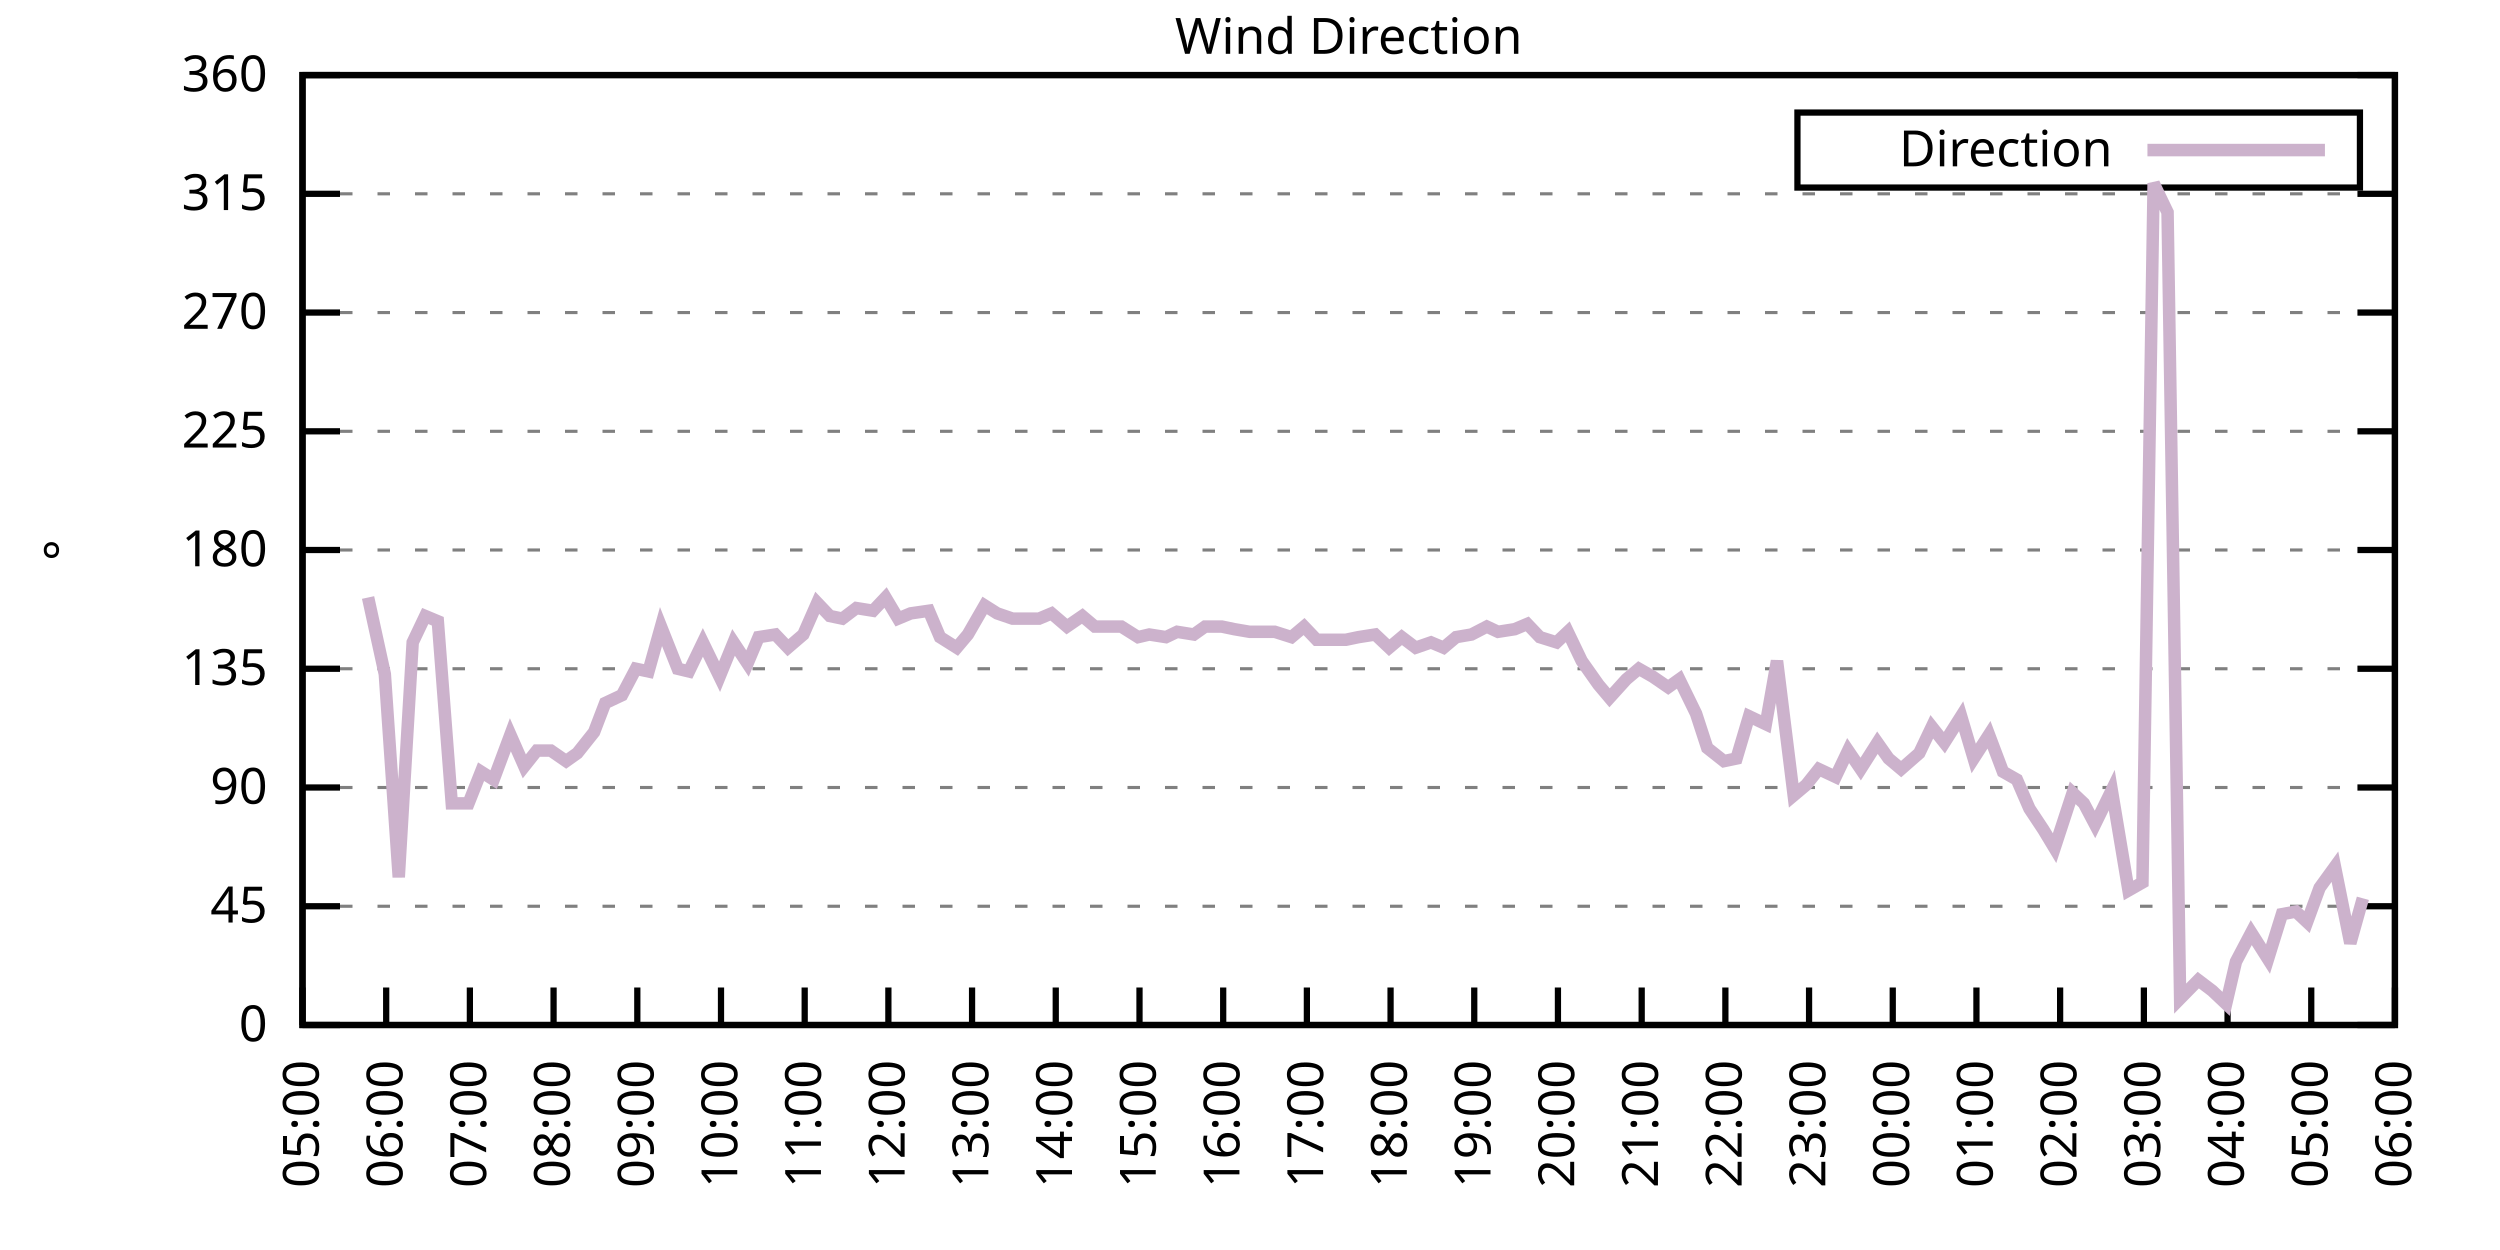
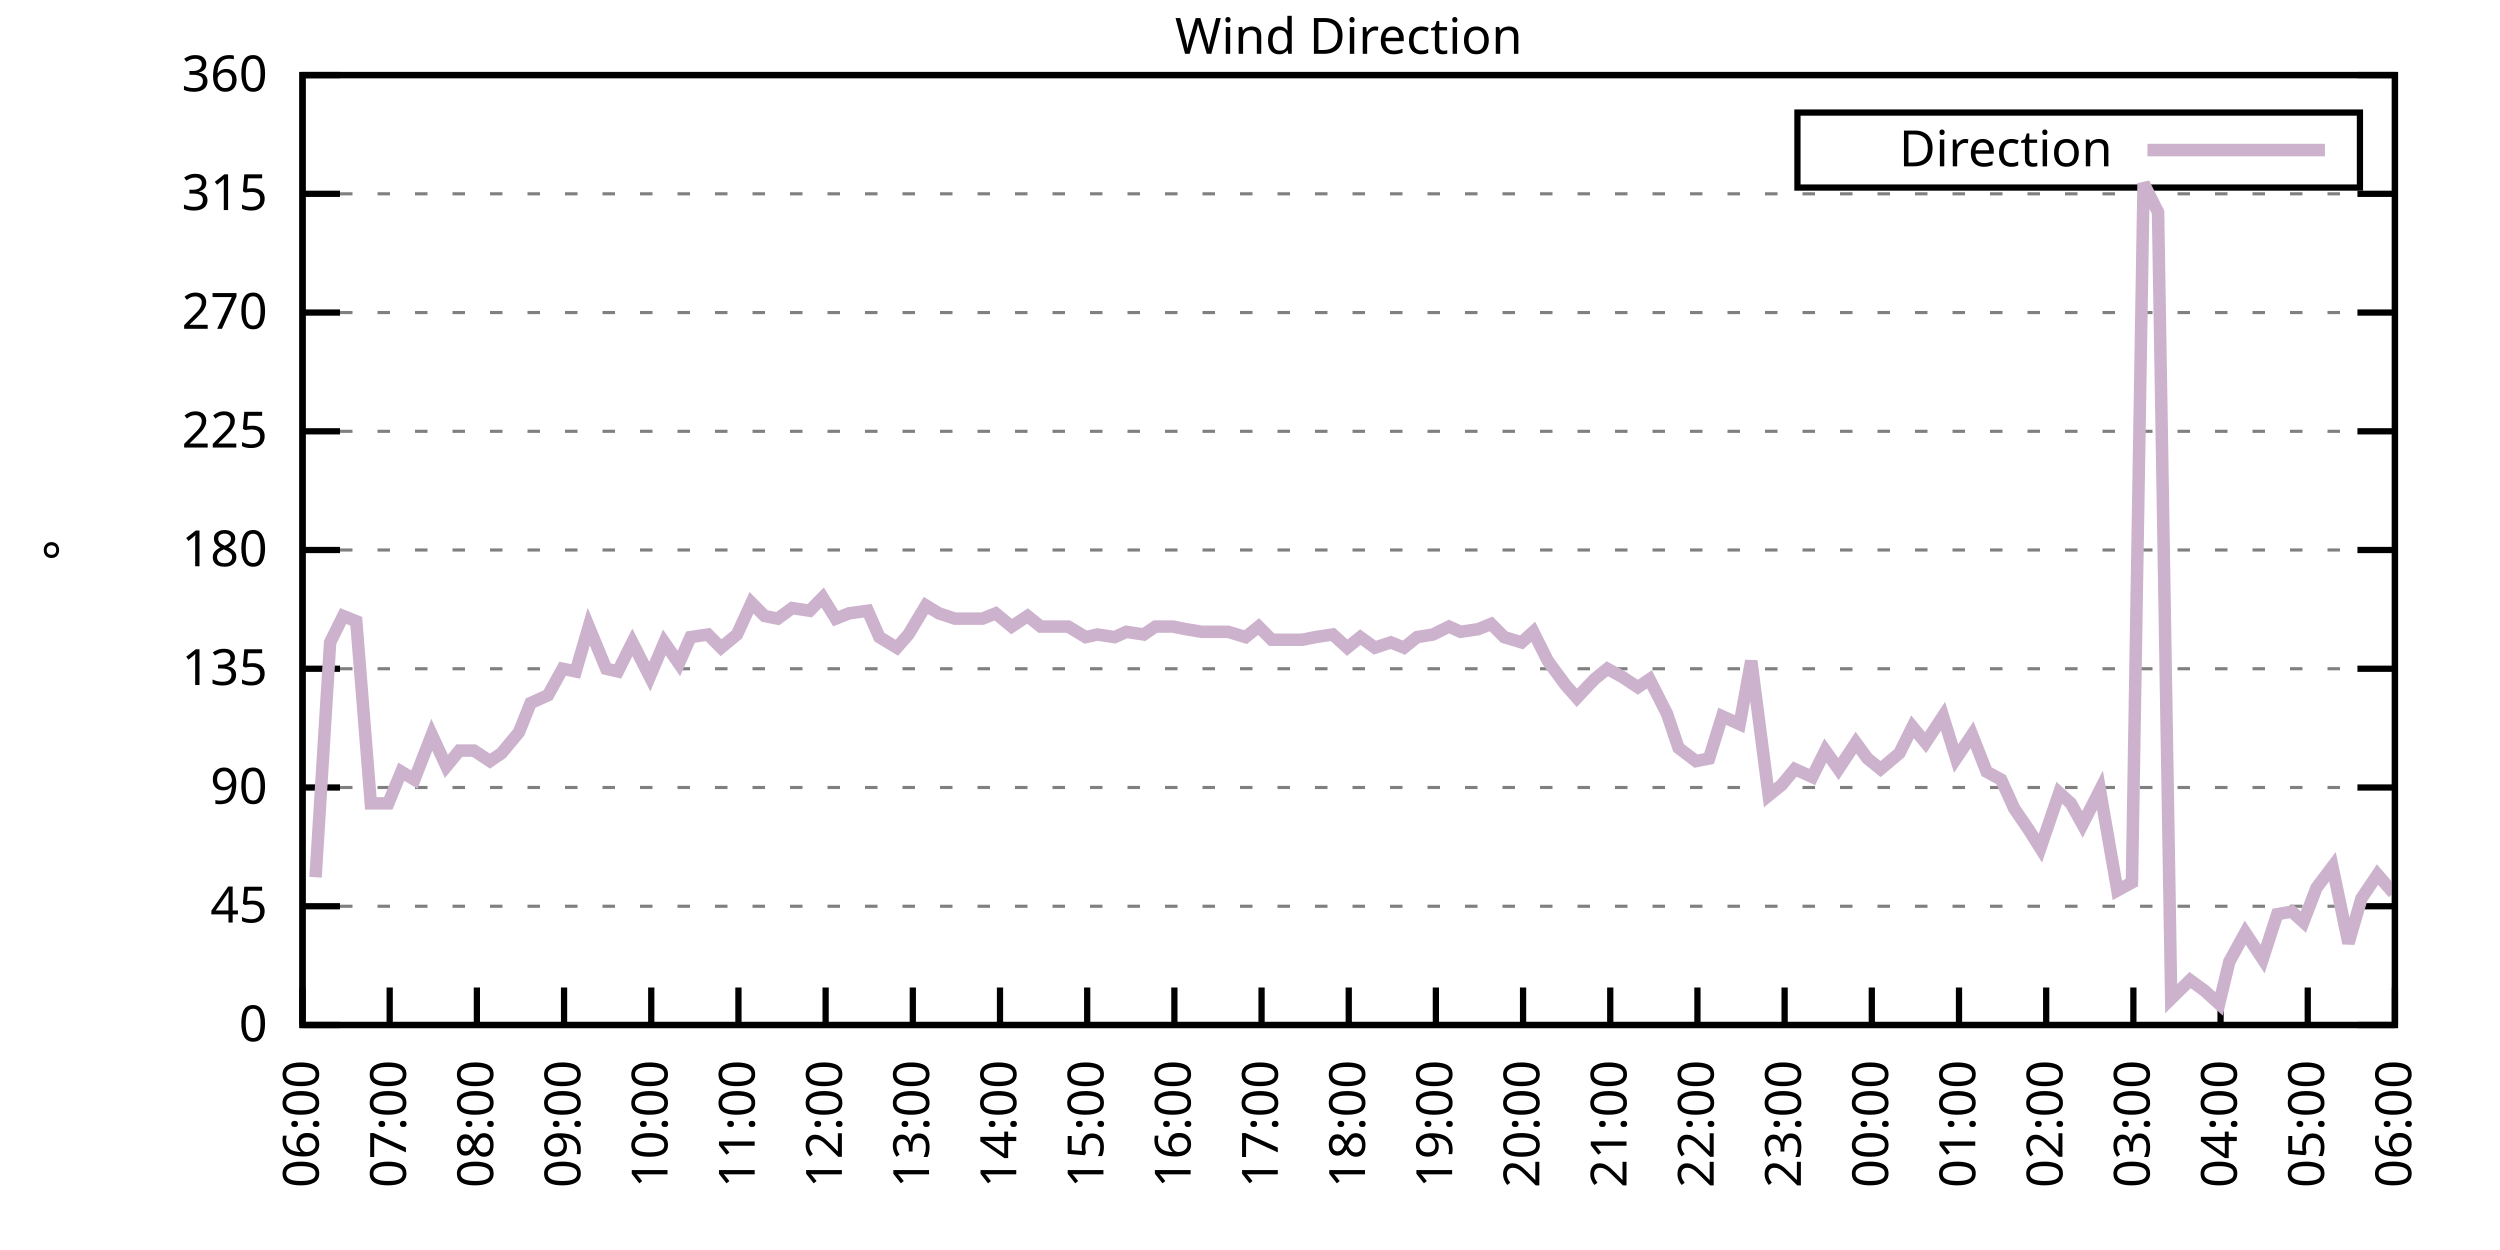
<svg xmlns="http://www.w3.org/2000/svg" xmlns:xlink="http://www.w3.org/1999/xlink" width="400" height="200" viewBox="0 0 400 200">
  <g id="gnuplot_canvas">
    <rect x="0" y="0" width="400" height="200" fill="none" />
    <defs>
      <circle id="gpDot" r="0.5" stroke-width="0.5" stroke="currentColor" />
      <path id="gpPt0" stroke-width="0.333" stroke="currentColor" d="M-1,0 h2 M0,-1 v2" />
      <path id="gpPt1" stroke-width="0.333" stroke="currentColor" d="M-1,-1 L1,1 M1,-1 L-1,1" />
      <path id="gpPt2" stroke-width="0.333" stroke="currentColor" d="M-1,0 L1,0 M0,-1 L0,1 M-1,-1 L1,1 M-1,1 L1,-1" />
      <rect id="gpPt3" stroke-width="0.333" stroke="currentColor" x="-1" y="-1" width="2" height="2" />
      <rect id="gpPt4" stroke-width="0.333" stroke="currentColor" fill="currentColor" x="-1" y="-1" width="2" height="2" />
      <circle id="gpPt5" stroke-width="0.333" stroke="currentColor" cx="0" cy="0" r="1" />
      <use xlink:href="#gpPt5" id="gpPt6" fill="currentColor" stroke="none" />
      <path id="gpPt7" stroke-width="0.333" stroke="currentColor" d="M0,-1.33 L-1.33,0.67 L1.33,0.67 z" />
      <use xlink:href="#gpPt7" id="gpPt8" fill="currentColor" stroke="none" />
      <use xlink:href="#gpPt7" id="gpPt9" stroke="currentColor" transform="rotate(180)" />
      <use xlink:href="#gpPt9" id="gpPt10" fill="currentColor" stroke="none" />
      <use xlink:href="#gpPt3" id="gpPt11" stroke="currentColor" transform="rotate(45)" />
      <use xlink:href="#gpPt11" id="gpPt12" fill="currentColor" stroke="none" />
      <path id="gpPt13" stroke-width="0.333" stroke="currentColor" d="M0,1.330 L1.265,0.411 L0.782,-1.067 L-0.782,-1.076 L-1.265,0.411 z" />
      <use xlink:href="#gpPt13" id="gpPt14" fill="currentColor" stroke="none" />
      <filter id="textbox" filterUnits="objectBoundingBox" x="0" y="0" height="1" width="1">
        <feFlood flood-color="white" flood-opacity="1" result="bgnd" />
        <feComposite in="SourceGraphic" in2="bgnd" operator="atop" />
      </filter>
      <filter id="greybox" filterUnits="objectBoundingBox" x="0" y="0" height="1" width="1">
        <feFlood flood-color="lightgrey" flood-opacity="1" result="grey" />
        <feComposite in="SourceGraphic" in2="grey" operator="atop" />
      </filter>
    </defs>
    <g fill="none" color="white" stroke="currentColor" stroke-width="1.00" stroke-linecap="butt" stroke-linejoin="miter">
</g>
    <g fill="none" color="black" stroke="currentColor" stroke-width="1.00" stroke-linecap="butt" stroke-linejoin="miter">
      <g stroke="none" shape-rendering="crispEdges">
        <polygon fill="rgb(255, 255, 255)" points="48.40,164.00 383.18,164.00 383.18,12.02 48.40,12.02 " />
      </g>
    </g>
    <g fill="none" color="black" stroke="currentColor" stroke-width="1.00" stroke-linecap="butt" stroke-linejoin="miter">
</g>
    <g fill="none" color="black" stroke="black" stroke-width="0.50" stroke-linecap="butt" stroke-linejoin="miter">
</g>
    <g fill="none" color="gray" stroke="currentColor" stroke-width="0.50" stroke-linecap="butt" stroke-linejoin="miter">
      <path stroke="gray" stroke-dasharray="2,4" class="gridline" d="M48.40,164.00 L383.19,164.00  " />
    </g>
    <g fill="none" color="gray" stroke="gray" stroke-width="1.00" stroke-linecap="butt" stroke-linejoin="miter">
</g>
    <g fill="none" color="black" stroke="currentColor" stroke-width="1.00" stroke-linecap="butt" stroke-linejoin="miter">
      <path stroke="black" d="M48.40,164.00 L54.40,164.00 M383.19,164.00 L377.19,164.00  " />
      <g transform="translate(42.80,166.60)" stroke="none" fill="black" font-family="Sans" font-size="8.00" text-anchor="end">
        <text>
          <tspan font-family="Sans"> 0</tspan>
        </text>
      </g>
    </g>
    <g fill="none" color="black" stroke="currentColor" stroke-width="1.00" stroke-linecap="butt" stroke-linejoin="miter">
</g>
    <g fill="none" color="black" stroke="black" stroke-width="0.50" stroke-linecap="butt" stroke-linejoin="miter">
</g>
    <g fill="none" color="gray" stroke="currentColor" stroke-width="0.50" stroke-linecap="butt" stroke-linejoin="miter">
      <path stroke="gray" stroke-dasharray="2,4" class="gridline" d="M48.40,145.00 L383.19,145.00  " />
    </g>
    <g fill="none" color="gray" stroke="gray" stroke-width="1.00" stroke-linecap="butt" stroke-linejoin="miter">
</g>
    <g fill="none" color="black" stroke="currentColor" stroke-width="1.00" stroke-linecap="butt" stroke-linejoin="miter">
      <path stroke="black" d="M48.40,145.00 L54.40,145.00 M383.19,145.00 L377.19,145.00  " />
      <g transform="translate(42.80,147.60)" stroke="none" fill="black" font-family="Sans" font-size="8.00" text-anchor="end">
        <text>
          <tspan font-family="Sans"> 45</tspan>
        </text>
      </g>
    </g>
    <g fill="none" color="black" stroke="currentColor" stroke-width="1.00" stroke-linecap="butt" stroke-linejoin="miter">
</g>
    <g fill="none" color="black" stroke="black" stroke-width="0.50" stroke-linecap="butt" stroke-linejoin="miter">
</g>
    <g fill="none" color="gray" stroke="currentColor" stroke-width="0.50" stroke-linecap="butt" stroke-linejoin="miter">
      <path stroke="gray" stroke-dasharray="2,4" class="gridline" d="M48.40,126.00 L383.19,126.00  " />
    </g>
    <g fill="none" color="gray" stroke="gray" stroke-width="1.00" stroke-linecap="butt" stroke-linejoin="miter">
</g>
    <g fill="none" color="black" stroke="currentColor" stroke-width="1.00" stroke-linecap="butt" stroke-linejoin="miter">
      <path stroke="black" d="M48.40,126.00 L54.40,126.00 M383.19,126.00 L377.19,126.00  " />
      <g transform="translate(42.80,128.60)" stroke="none" fill="black" font-family="Sans" font-size="8.00" text-anchor="end">
        <text>
          <tspan font-family="Sans"> 90</tspan>
        </text>
      </g>
    </g>
    <g fill="none" color="black" stroke="currentColor" stroke-width="1.00" stroke-linecap="butt" stroke-linejoin="miter">
</g>
    <g fill="none" color="black" stroke="black" stroke-width="0.50" stroke-linecap="butt" stroke-linejoin="miter">
</g>
    <g fill="none" color="gray" stroke="currentColor" stroke-width="0.50" stroke-linecap="butt" stroke-linejoin="miter">
      <path stroke="gray" stroke-dasharray="2,4" class="gridline" d="M48.40,107.00 L383.19,107.00  " />
    </g>
    <g fill="none" color="gray" stroke="gray" stroke-width="1.00" stroke-linecap="butt" stroke-linejoin="miter">
</g>
    <g fill="none" color="black" stroke="currentColor" stroke-width="1.00" stroke-linecap="butt" stroke-linejoin="miter">
      <path stroke="black" d="M48.40,107.00 L54.40,107.00 M383.19,107.00 L377.19,107.00  " />
      <g transform="translate(42.80,109.60)" stroke="none" fill="black" font-family="Sans" font-size="8.00" text-anchor="end">
        <text>
          <tspan font-family="Sans"> 135</tspan>
        </text>
      </g>
    </g>
    <g fill="none" color="black" stroke="currentColor" stroke-width="1.00" stroke-linecap="butt" stroke-linejoin="miter">
</g>
    <g fill="none" color="black" stroke="black" stroke-width="0.50" stroke-linecap="butt" stroke-linejoin="miter">
</g>
    <g fill="none" color="gray" stroke="currentColor" stroke-width="0.50" stroke-linecap="butt" stroke-linejoin="miter">
      <path stroke="gray" stroke-dasharray="2,4" class="gridline" d="M48.40,88.00 L383.19,88.00  " />
    </g>
    <g fill="none" color="gray" stroke="gray" stroke-width="1.00" stroke-linecap="butt" stroke-linejoin="miter">
</g>
    <g fill="none" color="black" stroke="currentColor" stroke-width="1.00" stroke-linecap="butt" stroke-linejoin="miter">
      <path stroke="black" d="M48.40,88.00 L54.40,88.00 M383.19,88.00 L377.19,88.00  " />
      <g transform="translate(42.80,90.60)" stroke="none" fill="black" font-family="Sans" font-size="8.00" text-anchor="end">
        <text>
          <tspan font-family="Sans"> 180</tspan>
        </text>
      </g>
    </g>
    <g fill="none" color="black" stroke="currentColor" stroke-width="1.00" stroke-linecap="butt" stroke-linejoin="miter">
</g>
    <g fill="none" color="black" stroke="black" stroke-width="0.50" stroke-linecap="butt" stroke-linejoin="miter">
</g>
    <g fill="none" color="gray" stroke="currentColor" stroke-width="0.50" stroke-linecap="butt" stroke-linejoin="miter">
      <path stroke="gray" stroke-dasharray="2,4" class="gridline" d="M48.40,69.01 L383.19,69.01  " />
    </g>
    <g fill="none" color="gray" stroke="gray" stroke-width="1.00" stroke-linecap="butt" stroke-linejoin="miter">
</g>
    <g fill="none" color="black" stroke="currentColor" stroke-width="1.00" stroke-linecap="butt" stroke-linejoin="miter">
      <path stroke="black" d="M48.40,69.01 L54.40,69.01 M383.19,69.01 L377.19,69.01  " />
      <g transform="translate(42.80,71.61)" stroke="none" fill="black" font-family="Sans" font-size="8.00" text-anchor="end">
        <text>
          <tspan font-family="Sans"> 225</tspan>
        </text>
      </g>
    </g>
    <g fill="none" color="black" stroke="currentColor" stroke-width="1.00" stroke-linecap="butt" stroke-linejoin="miter">
</g>
    <g fill="none" color="black" stroke="black" stroke-width="0.50" stroke-linecap="butt" stroke-linejoin="miter">
</g>
    <g fill="none" color="gray" stroke="currentColor" stroke-width="0.50" stroke-linecap="butt" stroke-linejoin="miter">
      <path stroke="gray" stroke-dasharray="2,4" class="gridline" d="M48.40,50.01 L383.19,50.01  " />
    </g>
    <g fill="none" color="gray" stroke="gray" stroke-width="1.00" stroke-linecap="butt" stroke-linejoin="miter">
</g>
    <g fill="none" color="black" stroke="currentColor" stroke-width="1.00" stroke-linecap="butt" stroke-linejoin="miter">
      <path stroke="black" d="M48.40,50.01 L54.40,50.01 M383.19,50.01 L377.19,50.01  " />
      <g transform="translate(42.80,52.61)" stroke="none" fill="black" font-family="Sans" font-size="8.00" text-anchor="end">
        <text>
          <tspan font-family="Sans"> 270</tspan>
        </text>
      </g>
    </g>
    <g fill="none" color="black" stroke="currentColor" stroke-width="1.00" stroke-linecap="butt" stroke-linejoin="miter">
</g>
    <g fill="none" color="black" stroke="black" stroke-width="0.50" stroke-linecap="butt" stroke-linejoin="miter">
</g>
    <g fill="none" color="gray" stroke="currentColor" stroke-width="0.50" stroke-linecap="butt" stroke-linejoin="miter">
      <path stroke="gray" stroke-dasharray="2,4" class="gridline" d="M48.40,31.01 L383.19,31.01  " />
    </g>
    <g fill="none" color="gray" stroke="gray" stroke-width="1.00" stroke-linecap="butt" stroke-linejoin="miter">
</g>
    <g fill="none" color="black" stroke="currentColor" stroke-width="1.00" stroke-linecap="butt" stroke-linejoin="miter">
      <path stroke="black" d="M48.40,31.01 L54.40,31.01 M383.19,31.01 L377.19,31.01  " />
      <g transform="translate(42.80,33.61)" stroke="none" fill="black" font-family="Sans" font-size="8.00" text-anchor="end">
        <text>
          <tspan font-family="Sans"> 315</tspan>
        </text>
      </g>
    </g>
    <g fill="none" color="black" stroke="currentColor" stroke-width="1.00" stroke-linecap="butt" stroke-linejoin="miter">
</g>
    <g fill="none" color="black" stroke="black" stroke-width="0.50" stroke-linecap="butt" stroke-linejoin="miter">
</g>
    <g fill="none" color="gray" stroke="currentColor" stroke-width="0.50" stroke-linecap="butt" stroke-linejoin="miter">
      <path stroke="gray" stroke-dasharray="2,4" class="gridline" d="M48.40,12.01 L383.19,12.01  " />
    </g>
    <g fill="none" color="gray" stroke="gray" stroke-width="1.00" stroke-linecap="butt" stroke-linejoin="miter">
</g>
    <g fill="none" color="black" stroke="currentColor" stroke-width="1.00" stroke-linecap="butt" stroke-linejoin="miter">
      <path stroke="black" d="M48.40,12.01 L54.40,12.01 M383.19,12.01 L377.19,12.01  " />
      <g transform="translate(42.80,14.61)" stroke="none" fill="black" font-family="Sans" font-size="8.00" text-anchor="end">
        <text>
          <tspan font-family="Sans"> 360</tspan>
        </text>
      </g>
    </g>
    <g fill="none" color="black" stroke="currentColor" stroke-width="1.00" stroke-linecap="butt" stroke-linejoin="miter">
      <path stroke="black" d="M48.40,164.00 L48.40,158.00  " />
      <g transform="translate(51.00,169.60) rotate(270.00)" stroke="none" fill="black" font-family="Sans" font-size="8.00" text-anchor="end">
        <text>
-           <tspan font-family="Sans">05:00</tspan>
-         </text>
-       </g>
-     </g>
-     <g fill="none" color="black" stroke="currentColor" stroke-width="1.00" stroke-linecap="butt" stroke-linejoin="miter">
-       <path stroke="black" d="M61.79,164.00 L61.79,158.00  " />
-       <g transform="translate(64.39,169.60) rotate(270.00)" stroke="none" fill="black" font-family="Sans" font-size="8.00" text-anchor="end">
-         <text>
          <tspan font-family="Sans">06:00</tspan>
        </text>
      </g>
    </g>
    <g fill="none" color="black" stroke="currentColor" stroke-width="1.00" stroke-linecap="butt" stroke-linejoin="miter">
-       <path stroke="black" d="M75.18,164.00 L75.18,158.00  " />
-       <g transform="translate(77.78,169.60) rotate(270.00)" stroke="none" fill="black" font-family="Sans" font-size="8.00" text-anchor="end">
+       <path stroke="black" d="M62.35,164.00 L62.35,158.00  " />
+       <g transform="translate(64.95,169.60) rotate(270.00)" stroke="none" fill="black" font-family="Sans" font-size="8.00" text-anchor="end">
        <text>
          <tspan font-family="Sans">07:00</tspan>
        </text>
      </g>
    </g>
    <g fill="none" color="black" stroke="currentColor" stroke-width="1.00" stroke-linecap="butt" stroke-linejoin="miter">
-       <path stroke="black" d="M88.57,164.00 L88.57,158.00  " />
-       <g transform="translate(91.17,169.60) rotate(270.00)" stroke="none" fill="black" font-family="Sans" font-size="8.00" text-anchor="end">
+       <path stroke="black" d="M76.30,164.00 L76.30,158.00  " />
+       <g transform="translate(78.90,169.60) rotate(270.00)" stroke="none" fill="black" font-family="Sans" font-size="8.00" text-anchor="end">
        <text>
          <tspan font-family="Sans">08:00</tspan>
        </text>
      </g>
    </g>
    <g fill="none" color="black" stroke="currentColor" stroke-width="1.00" stroke-linecap="butt" stroke-linejoin="miter">
-       <path stroke="black" d="M101.97,164.00 L101.97,158.00  " />
-       <g transform="translate(104.57,169.60) rotate(270.00)" stroke="none" fill="black" font-family="Sans" font-size="8.00" text-anchor="end">
+       <path stroke="black" d="M90.25,164.00 L90.25,158.00  " />
+       <g transform="translate(92.85,169.60) rotate(270.00)" stroke="none" fill="black" font-family="Sans" font-size="8.00" text-anchor="end">
        <text>
          <tspan font-family="Sans">09:00</tspan>
        </text>
      </g>
    </g>
    <g fill="none" color="black" stroke="currentColor" stroke-width="1.00" stroke-linecap="butt" stroke-linejoin="miter">
-       <path stroke="black" d="M115.36,164.00 L115.36,158.00  " />
-       <g transform="translate(117.96,169.60) rotate(270.00)" stroke="none" fill="black" font-family="Sans" font-size="8.00" text-anchor="end">
+       <path stroke="black" d="M104.20,164.00 L104.20,158.00  " />
+       <g transform="translate(106.80,169.60) rotate(270.00)" stroke="none" fill="black" font-family="Sans" font-size="8.00" text-anchor="end">
        <text>
          <tspan font-family="Sans">10:00</tspan>
        </text>
      </g>
    </g>
    <g fill="none" color="black" stroke="currentColor" stroke-width="1.00" stroke-linecap="butt" stroke-linejoin="miter">
-       <path stroke="black" d="M128.75,164.00 L128.75,158.00  " />
-       <g transform="translate(131.35,169.60) rotate(270.00)" stroke="none" fill="black" font-family="Sans" font-size="8.00" text-anchor="end">
+       <path stroke="black" d="M118.15,164.00 L118.15,158.00  " />
+       <g transform="translate(120.75,169.60) rotate(270.00)" stroke="none" fill="black" font-family="Sans" font-size="8.00" text-anchor="end">
        <text>
          <tspan font-family="Sans">11:00</tspan>
        </text>
      </g>
    </g>
    <g fill="none" color="black" stroke="currentColor" stroke-width="1.00" stroke-linecap="butt" stroke-linejoin="miter">
-       <path stroke="black" d="M142.14,164.00 L142.14,158.00  " />
-       <g transform="translate(144.74,169.60) rotate(270.00)" stroke="none" fill="black" font-family="Sans" font-size="8.00" text-anchor="end">
+       <path stroke="black" d="M132.10,164.00 L132.10,158.00  " />
+       <g transform="translate(134.70,169.60) rotate(270.00)" stroke="none" fill="black" font-family="Sans" font-size="8.00" text-anchor="end">
        <text>
          <tspan font-family="Sans">12:00</tspan>
        </text>
      </g>
    </g>
    <g fill="none" color="black" stroke="currentColor" stroke-width="1.00" stroke-linecap="butt" stroke-linejoin="miter">
-       <path stroke="black" d="M155.53,164.00 L155.53,158.00  " />
-       <g transform="translate(158.13,169.60) rotate(270.00)" stroke="none" fill="black" font-family="Sans" font-size="8.00" text-anchor="end">
+       <path stroke="black" d="M146.05,164.00 L146.05,158.00  " />
+       <g transform="translate(148.65,169.60) rotate(270.00)" stroke="none" fill="black" font-family="Sans" font-size="8.00" text-anchor="end">
        <text>
          <tspan font-family="Sans">13:00</tspan>
        </text>
      </g>
    </g>
    <g fill="none" color="black" stroke="currentColor" stroke-width="1.00" stroke-linecap="butt" stroke-linejoin="miter">
-       <path stroke="black" d="M168.92,164.00 L168.92,158.00  " />
-       <g transform="translate(171.52,169.60) rotate(270.00)" stroke="none" fill="black" font-family="Sans" font-size="8.00" text-anchor="end">
+       <path stroke="black" d="M160.00,164.00 L160.00,158.00  " />
+       <g transform="translate(162.60,169.60) rotate(270.00)" stroke="none" fill="black" font-family="Sans" font-size="8.00" text-anchor="end">
        <text>
          <tspan font-family="Sans">14:00</tspan>
        </text>
      </g>
    </g>
    <g fill="none" color="black" stroke="currentColor" stroke-width="1.00" stroke-linecap="butt" stroke-linejoin="miter">
-       <path stroke="black" d="M182.32,164.00 L182.32,158.00  " />
-       <g transform="translate(184.92,169.60) rotate(270.00)" stroke="none" fill="black" font-family="Sans" font-size="8.00" text-anchor="end">
+       <path stroke="black" d="M173.95,164.00 L173.95,158.00  " />
+       <g transform="translate(176.55,169.60) rotate(270.00)" stroke="none" fill="black" font-family="Sans" font-size="8.00" text-anchor="end">
        <text>
          <tspan font-family="Sans">15:00</tspan>
        </text>
      </g>
    </g>
    <g fill="none" color="black" stroke="currentColor" stroke-width="1.00" stroke-linecap="butt" stroke-linejoin="miter">
-       <path stroke="black" d="M195.71,164.00 L195.71,158.00  " />
-       <g transform="translate(198.31,169.60) rotate(270.00)" stroke="none" fill="black" font-family="Sans" font-size="8.00" text-anchor="end">
+       <path stroke="black" d="M187.90,164.00 L187.90,158.00  " />
+       <g transform="translate(190.50,169.60) rotate(270.00)" stroke="none" fill="black" font-family="Sans" font-size="8.00" text-anchor="end">
        <text>
          <tspan font-family="Sans">16:00</tspan>
        </text>
      </g>
    </g>
    <g fill="none" color="black" stroke="currentColor" stroke-width="1.00" stroke-linecap="butt" stroke-linejoin="miter">
-       <path stroke="black" d="M209.10,164.00 L209.10,158.00  " />
-       <g transform="translate(211.70,169.60) rotate(270.00)" stroke="none" fill="black" font-family="Sans" font-size="8.00" text-anchor="end">
+       <path stroke="black" d="M201.85,164.00 L201.85,158.00  " />
+       <g transform="translate(204.45,169.60) rotate(270.00)" stroke="none" fill="black" font-family="Sans" font-size="8.00" text-anchor="end">
        <text>
          <tspan font-family="Sans">17:00</tspan>
        </text>
      </g>
    </g>
    <g fill="none" color="black" stroke="currentColor" stroke-width="1.00" stroke-linecap="butt" stroke-linejoin="miter">
-       <path stroke="black" d="M222.49,164.00 L222.49,158.00  " />
-       <g transform="translate(225.09,169.60) rotate(270.00)" stroke="none" fill="black" font-family="Sans" font-size="8.00" text-anchor="end">
+       <path stroke="black" d="M215.80,164.00 L215.80,158.00  " />
+       <g transform="translate(218.40,169.60) rotate(270.00)" stroke="none" fill="black" font-family="Sans" font-size="8.00" text-anchor="end">
        <text>
          <tspan font-family="Sans">18:00</tspan>
        </text>
      </g>
    </g>
    <g fill="none" color="black" stroke="currentColor" stroke-width="1.00" stroke-linecap="butt" stroke-linejoin="miter">
-       <path stroke="black" d="M235.88,164.00 L235.88,158.00  " />
-       <g transform="translate(238.48,169.60) rotate(270.00)" stroke="none" fill="black" font-family="Sans" font-size="8.00" text-anchor="end">
+       <path stroke="black" d="M229.74,164.00 L229.74,158.00  " />
+       <g transform="translate(232.34,169.60) rotate(270.00)" stroke="none" fill="black" font-family="Sans" font-size="8.00" text-anchor="end">
        <text>
          <tspan font-family="Sans">19:00</tspan>
        </text>
      </g>
    </g>
    <g fill="none" color="black" stroke="currentColor" stroke-width="1.00" stroke-linecap="butt" stroke-linejoin="miter">
-       <path stroke="black" d="M249.27,164.00 L249.27,158.00  " />
-       <g transform="translate(251.87,169.60) rotate(270.00)" stroke="none" fill="black" font-family="Sans" font-size="8.00" text-anchor="end">
+       <path stroke="black" d="M243.69,164.00 L243.69,158.00  " />
+       <g transform="translate(246.29,169.60) rotate(270.00)" stroke="none" fill="black" font-family="Sans" font-size="8.00" text-anchor="end">
        <text>
          <tspan font-family="Sans">20:00</tspan>
        </text>
      </g>
    </g>
    <g fill="none" color="black" stroke="currentColor" stroke-width="1.00" stroke-linecap="butt" stroke-linejoin="miter">
-       <path stroke="black" d="M262.67,164.00 L262.67,158.00  " />
-       <g transform="translate(265.27,169.60) rotate(270.00)" stroke="none" fill="black" font-family="Sans" font-size="8.00" text-anchor="end">
+       <path stroke="black" d="M257.64,164.00 L257.64,158.00  " />
+       <g transform="translate(260.24,169.60) rotate(270.00)" stroke="none" fill="black" font-family="Sans" font-size="8.00" text-anchor="end">
        <text>
          <tspan font-family="Sans">21:00</tspan>
        </text>
      </g>
    </g>
    <g fill="none" color="black" stroke="currentColor" stroke-width="1.00" stroke-linecap="butt" stroke-linejoin="miter">
-       <path stroke="black" d="M276.06,164.00 L276.06,158.00  " />
-       <g transform="translate(278.66,169.60) rotate(270.00)" stroke="none" fill="black" font-family="Sans" font-size="8.00" text-anchor="end">
+       <path stroke="black" d="M271.59,164.00 L271.59,158.00  " />
+       <g transform="translate(274.19,169.60) rotate(270.00)" stroke="none" fill="black" font-family="Sans" font-size="8.00" text-anchor="end">
        <text>
          <tspan font-family="Sans">22:00</tspan>
        </text>
      </g>
    </g>
    <g fill="none" color="black" stroke="currentColor" stroke-width="1.00" stroke-linecap="butt" stroke-linejoin="miter">
-       <path stroke="black" d="M289.45,164.00 L289.45,158.00  " />
-       <g transform="translate(292.05,169.60) rotate(270.00)" stroke="none" fill="black" font-family="Sans" font-size="8.00" text-anchor="end">
+       <path stroke="black" d="M285.54,164.00 L285.54,158.00  " />
+       <g transform="translate(288.14,169.60) rotate(270.00)" stroke="none" fill="black" font-family="Sans" font-size="8.00" text-anchor="end">
        <text>
          <tspan font-family="Sans">23:00</tspan>
        </text>
      </g>
    </g>
    <g fill="none" color="black" stroke="currentColor" stroke-width="1.00" stroke-linecap="butt" stroke-linejoin="miter">
-       <path stroke="black" d="M302.84,164.00 L302.84,158.00  " />
-       <g transform="translate(305.44,169.60) rotate(270.00)" stroke="none" fill="black" font-family="Sans" font-size="8.00" text-anchor="end">
+       <path stroke="black" d="M299.49,164.00 L299.49,158.00  " />
+       <g transform="translate(302.09,169.60) rotate(270.00)" stroke="none" fill="black" font-family="Sans" font-size="8.00" text-anchor="end">
        <text>
          <tspan font-family="Sans">00:00</tspan>
        </text>
      </g>
    </g>
    <g fill="none" color="black" stroke="currentColor" stroke-width="1.00" stroke-linecap="butt" stroke-linejoin="miter">
-       <path stroke="black" d="M316.23,164.00 L316.23,158.00  " />
-       <g transform="translate(318.83,169.60) rotate(270.00)" stroke="none" fill="black" font-family="Sans" font-size="8.00" text-anchor="end">
+       <path stroke="black" d="M313.44,164.00 L313.44,158.00  " />
+       <g transform="translate(316.04,169.60) rotate(270.00)" stroke="none" fill="black" font-family="Sans" font-size="8.00" text-anchor="end">
        <text>
          <tspan font-family="Sans">01:00</tspan>
        </text>
      </g>
    </g>
    <g fill="none" color="black" stroke="currentColor" stroke-width="1.00" stroke-linecap="butt" stroke-linejoin="miter">
-       <path stroke="black" d="M329.62,164.00 L329.62,158.00  " />
-       <g transform="translate(332.22,169.60) rotate(270.00)" stroke="none" fill="black" font-family="Sans" font-size="8.00" text-anchor="end">
+       <path stroke="black" d="M327.39,164.00 L327.39,158.00  " />
+       <g transform="translate(329.99,169.60) rotate(270.00)" stroke="none" fill="black" font-family="Sans" font-size="8.00" text-anchor="end">
        <text>
          <tspan font-family="Sans">02:00</tspan>
        </text>
      </g>
    </g>
    <g fill="none" color="black" stroke="currentColor" stroke-width="1.00" stroke-linecap="butt" stroke-linejoin="miter">
-       <path stroke="black" d="M343.02,164.00 L343.02,158.00  " />
-       <g transform="translate(345.62,169.60) rotate(270.00)" stroke="none" fill="black" font-family="Sans" font-size="8.00" text-anchor="end">
+       <path stroke="black" d="M341.34,164.00 L341.34,158.00  " />
+       <g transform="translate(343.94,169.60) rotate(270.00)" stroke="none" fill="black" font-family="Sans" font-size="8.00" text-anchor="end">
        <text>
          <tspan font-family="Sans">03:00</tspan>
        </text>
      </g>
    </g>
    <g fill="none" color="black" stroke="currentColor" stroke-width="1.00" stroke-linecap="butt" stroke-linejoin="miter">
-       <path stroke="black" d="M356.41,164.00 L356.41,158.00  " />
-       <g transform="translate(359.01,169.60) rotate(270.00)" stroke="none" fill="black" font-family="Sans" font-size="8.00" text-anchor="end">
+       <path stroke="black" d="M355.29,164.00 L355.29,158.00  " />
+       <g transform="translate(357.89,169.60) rotate(270.00)" stroke="none" fill="black" font-family="Sans" font-size="8.00" text-anchor="end">
        <text>
          <tspan font-family="Sans">04:00</tspan>
        </text>
      </g>
    </g>
    <g fill="none" color="black" stroke="currentColor" stroke-width="1.00" stroke-linecap="butt" stroke-linejoin="miter">
-       <path stroke="black" d="M369.80,164.00 L369.80,158.00  " />
-       <g transform="translate(372.40,169.60) rotate(270.00)" stroke="none" fill="black" font-family="Sans" font-size="8.00" text-anchor="end">
+       <path stroke="black" d="M369.24,164.00 L369.24,158.00  " />
+       <g transform="translate(371.84,169.60) rotate(270.00)" stroke="none" fill="black" font-family="Sans" font-size="8.00" text-anchor="end">
        <text>
          <tspan font-family="Sans">05:00</tspan>
        </text>
      </g>
    </g>
    <g fill="none" color="black" stroke="currentColor" stroke-width="1.00" stroke-linecap="butt" stroke-linejoin="miter">
      <path stroke="black" d="M383.19,164.00 L383.19,158.00  " />
      <g transform="translate(385.79,169.60) rotate(270.00)" stroke="none" fill="black" font-family="Sans" font-size="8.00" text-anchor="end">
        <text>
          <tspan font-family="Sans">06:00</tspan>
        </text>
      </g>
    </g>
    <g fill="none" color="black" stroke="currentColor" stroke-width="1.00" stroke-linecap="butt" stroke-linejoin="miter">
</g>
    <g fill="none" color="black" stroke="currentColor" stroke-width="1.00" stroke-linecap="butt" stroke-linejoin="miter">
      <path stroke="black" d="M48.40,12.01 L48.40,164.00 L383.19,164.00 L383.19,12.01 L48.40,12.01 Z  " />
    </g>
    <g fill="none" color="black" stroke="currentColor" stroke-width="1.00" stroke-linecap="butt" stroke-linejoin="miter">
</g>
    <g fill="none" color="black" stroke="currentColor" stroke-width="1.00" stroke-linecap="butt" stroke-linejoin="miter">
      <path stroke="black" d="M287.59,30.01 L287.59,18.01 L377.59,18.01 L377.59,30.01 L287.59,30.01 Z  " />
    </g>
    <g id="Wind_direction_plot_1">
      <g fill="none" color="white" stroke="black" stroke-width="2.00" stroke-linecap="butt" stroke-linejoin="miter">
</g>
      <g fill="none" color="black" stroke="currentColor" stroke-width="2.00" stroke-linecap="butt" stroke-linejoin="miter">
        <g transform="translate(337.99,26.61)" stroke="none" fill="black" font-family="Sans" font-size="8.00" text-anchor="end">
          <text>
            <tspan font-family="Sans">Direction</tspan>
          </text>
        </g>
      </g>
      <g fill="none" color="black" stroke="currentColor" stroke-width="2.00" stroke-linecap="butt" stroke-linejoin="miter">
-         <path stroke="rgb(204, 178, 204)" d="M343.59,24.01 L371.99,24.01 M58.89,95.60 L61.57,107.85 L63.80,140.36 L66.03,102.78 L68.04,98.56 L70.05,99.40   L72.28,128.54 L74.96,128.54 L76.97,123.47 L78.98,124.74 L81.66,117.56 L83.89,122.62 L85.90,120.09 L88.13,120.09   L90.58,121.78 L92.37,120.51 L95.05,117.14 L96.83,112.49 L99.51,111.23 L101.74,107.00 L103.75,107.43 L105.76,100.25   L108.44,107.00 L110.22,107.43 L112.46,102.78 L115.13,108.27 L117.37,102.78 L119.60,106.16 L121.38,101.94 L124.06,101.52   L126.07,103.63 L128.53,101.52 L130.76,96.45 L132.77,98.56 L134.78,98.98 L137.01,97.29 L139.69,97.72 L141.69,95.60   L143.70,98.98 L145.71,98.14 L148.61,97.72 L150.40,101.94 L153.08,103.63 L154.86,101.52 L157.54,96.87 L159.55,98.14   L162.01,98.98 L164.01,98.98 L166.25,98.98 L168.25,98.14 L170.71,100.25 L173.17,98.56 L175.17,100.25 L177.41,100.25   L179.41,100.25 L182.09,101.94 L183.88,101.52 L186.56,101.94 L188.34,101.09 L191.02,101.52 L192.81,100.25 L195.48,100.25   L197.49,100.67 L199.95,101.09 L201.96,101.09 L203.97,101.09 L206.64,101.94 L208.65,100.25 L210.66,102.36 L213.34,102.36   L215.35,102.36 L217.36,101.94 L220.04,101.52 L222.27,103.63 L224.28,101.94 L226.51,103.63 L228.96,102.78 L230.97,103.63   L232.98,101.94 L235.44,101.52 L237.89,100.25 L239.68,101.09 L242.36,100.67 L244.36,99.83 L246.37,101.94 L249.05,102.78   L250.84,101.09 L253.07,105.74 L255.75,109.54 L257.53,111.65 L260.21,108.69 L262.22,107.00 L264.45,108.27 L266.91,109.96   L268.69,108.69 L271.37,114.18 L273.16,119.67 L275.83,121.78 L277.84,121.36 L279.85,114.60 L282.53,115.87 L284.32,105.74   L286.99,127.27 L289.00,125.58 L291.01,123.05 L293.69,124.31 L295.70,120.09 L297.71,123.05 L300.39,118.83 L302.17,121.36   L304.18,123.05 L307.08,120.51 L309.09,116.29 L311.10,118.83 L313.78,114.60 L315.79,121.36 L318.24,117.56 L320.47,123.47   L322.70,124.74 L324.71,129.38 L326.95,132.76 L328.73,135.71 L331.63,126.85 L333.42,128.54 L335.20,131.91 L337.88,126.42   L340.56,142.47 L342.79,141.20 L344.58,29.32 L346.81,33.96 L348.82,159.78 L351.72,156.82 L353.95,158.51 L356.18,160.62   L357.75,153.87 L360.20,149.22 L362.88,153.45 L365.11,146.27 L367.34,145.85 L369.13,147.53 L371.14,142.05 L373.59,138.67   L376.05,150.91 L378.06,143.73  " />
+         <path stroke="rgb(204, 178, 204)" d="M343.59,24.01 L371.99,24.01 M50.49,140.36 L52.82,102.78 L54.91,98.56 L57.00,99.40 L59.33,128.54 L62.12,128.54   L64.21,123.47 L66.30,124.74 L69.09,117.56 L71.42,122.62 L73.51,120.09 L75.83,120.09 L78.39,121.78 L80.25,120.51   L83.04,117.14 L84.90,112.49 L87.69,111.23 L90.02,107.00 L92.11,107.43 L94.20,100.25 L96.99,107.00 L98.85,107.43   L101.18,102.78 L103.97,108.27 L106.29,102.78 L108.62,106.16 L110.48,101.94 L113.27,101.52 L115.36,103.63 L117.92,101.52   L120.24,96.45 L122.33,98.56 L124.43,98.98 L126.75,97.29 L129.54,97.72 L131.63,95.60 L133.72,98.98 L135.82,98.14   L138.84,97.72 L140.70,101.94 L143.49,103.63 L145.35,101.52 L148.14,96.87 L150.23,98.14 L152.79,98.98 L154.88,98.98   L157.21,98.98 L159.30,98.14 L161.86,100.25 L164.41,98.56 L166.51,100.25 L168.83,100.25 L170.92,100.25 L173.71,101.94   L175.57,101.52 L178.36,101.94 L180.22,101.09 L183.01,101.52 L184.87,100.25 L187.66,100.25 L189.76,100.67 L192.31,101.09   L194.41,101.09 L196.50,101.09 L199.29,101.94 L201.38,100.25 L203.47,102.36 L206.26,102.36 L208.36,102.36 L210.45,101.94   L213.24,101.52 L215.56,103.63 L217.65,101.94 L219.98,103.63 L222.54,102.78 L224.63,103.63 L226.72,101.94 L229.28,101.52   L231.84,100.25 L233.70,101.09 L236.49,100.67 L238.58,99.83 L240.67,101.94 L243.46,102.78 L245.32,101.09 L247.65,105.74   L250.44,109.54 L252.30,111.65 L255.09,108.69 L257.18,107.00 L259.50,108.27 L262.06,109.96 L263.92,108.69 L266.71,114.18   L268.57,119.67 L271.36,121.78 L273.45,121.36 L275.55,114.60 L278.34,115.87 L280.20,105.74 L282.99,127.27 L285.08,125.58   L287.17,123.05 L289.96,124.31 L292.05,120.09 L294.15,123.05 L296.94,118.83 L298.80,121.36 L300.89,123.05 L303.91,120.51   L306.00,116.29 L308.09,118.83 L310.88,114.60 L312.98,121.36 L315.53,117.56 L317.86,123.47 L320.18,124.74 L322.28,129.38   L324.60,132.76 L326.46,135.71 L329.48,126.85 L331.34,128.54 L333.20,131.91 L335.99,126.42 L338.78,142.47 L341.11,141.20   L342.97,29.32 L345.29,33.96 L347.39,159.78 L350.41,156.82 L352.73,158.51 L355.06,160.62 L356.69,153.87 L359.24,149.22   L362.03,153.45 L364.36,146.27 L366.68,145.85 L368.54,147.53 L370.64,142.05 L373.19,138.67 L375.75,150.91 L377.84,143.73   L380.40,139.93 L382.96,142.89  " />
      </g>
    </g>
    <g fill="none" color="black" stroke="currentColor" stroke-width="2.00" stroke-linecap="butt" stroke-linejoin="miter">
</g>
    <g fill="none" color="black" stroke="black" stroke-width="1.00" stroke-linecap="butt" stroke-linejoin="miter">
</g>
    <g fill="none" color="black" stroke="currentColor" stroke-width="1.00" stroke-linecap="butt" stroke-linejoin="miter">
      <path stroke="black" d="M48.40,12.01 L48.40,164.00 L383.19,164.00 L383.19,12.01 L48.40,12.01 Z  " />
      <g transform="translate(12.80,88.01) rotate(270.00)" stroke="none" fill="black" font-family="Sans" font-size="8.00" text-anchor="middle">
        <text>
          <tspan font-family="Sans">°</tspan>
        </text>
      </g>
    </g>
    <g fill="none" color="black" stroke="currentColor" stroke-width="1.00" stroke-linecap="butt" stroke-linejoin="miter">
</g>
    <g fill="none" color="black" stroke="currentColor" stroke-width="1.00" stroke-linecap="butt" stroke-linejoin="miter">
      <g transform="translate(215.79,8.61)" stroke="none" fill="black" font-family="Sans" font-size="8.00" text-anchor="middle">
        <text>
          <tspan font-family="Sans">Wind Direction</tspan>
        </text>
      </g>
    </g>
    <g fill="none" color="black" stroke="currentColor" stroke-width="1.00" stroke-linecap="butt" stroke-linejoin="miter">
</g>
  </g>
</svg>
